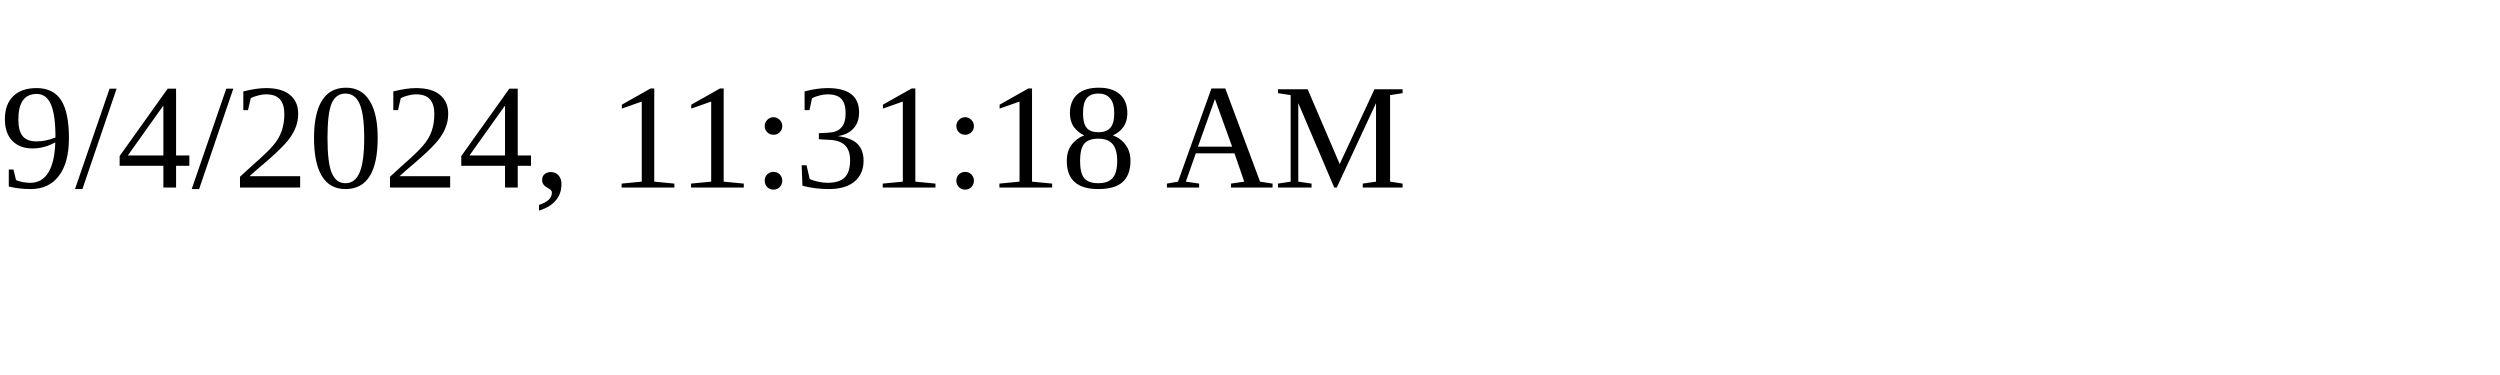
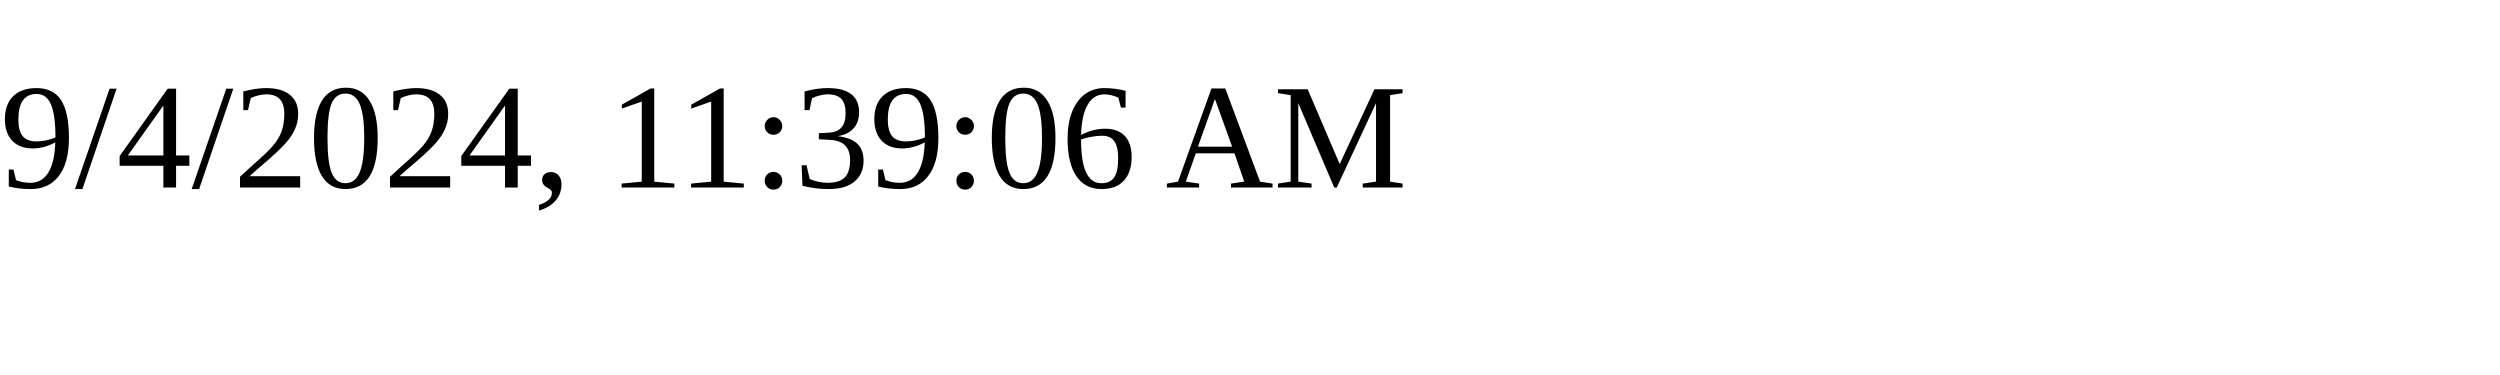
<svg xmlns="http://www.w3.org/2000/svg" height="30" width="200">
-   <text x="0" y="15">9/4/2024, 11:31:18 AM</text>
+   <text x="0" y="15">9/4/2024, 11:39:06 AM</text>
</svg>
